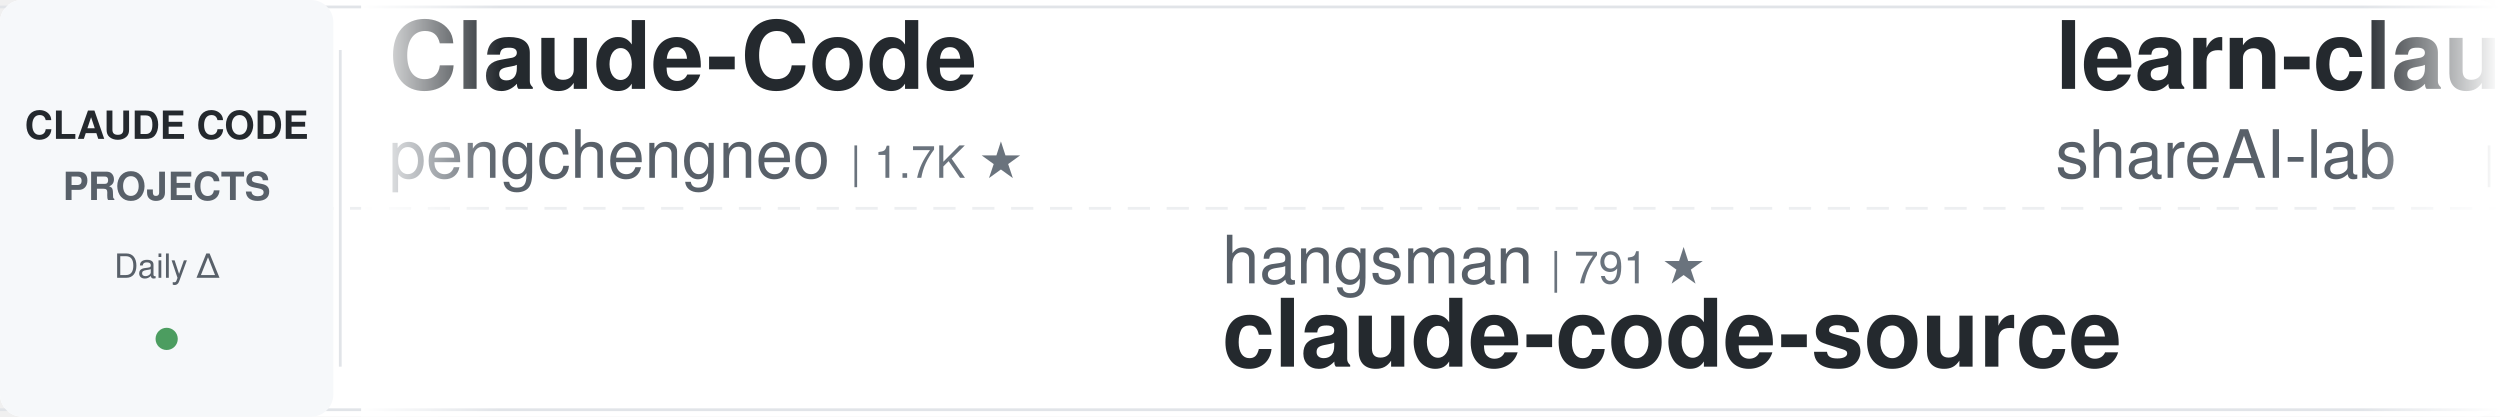
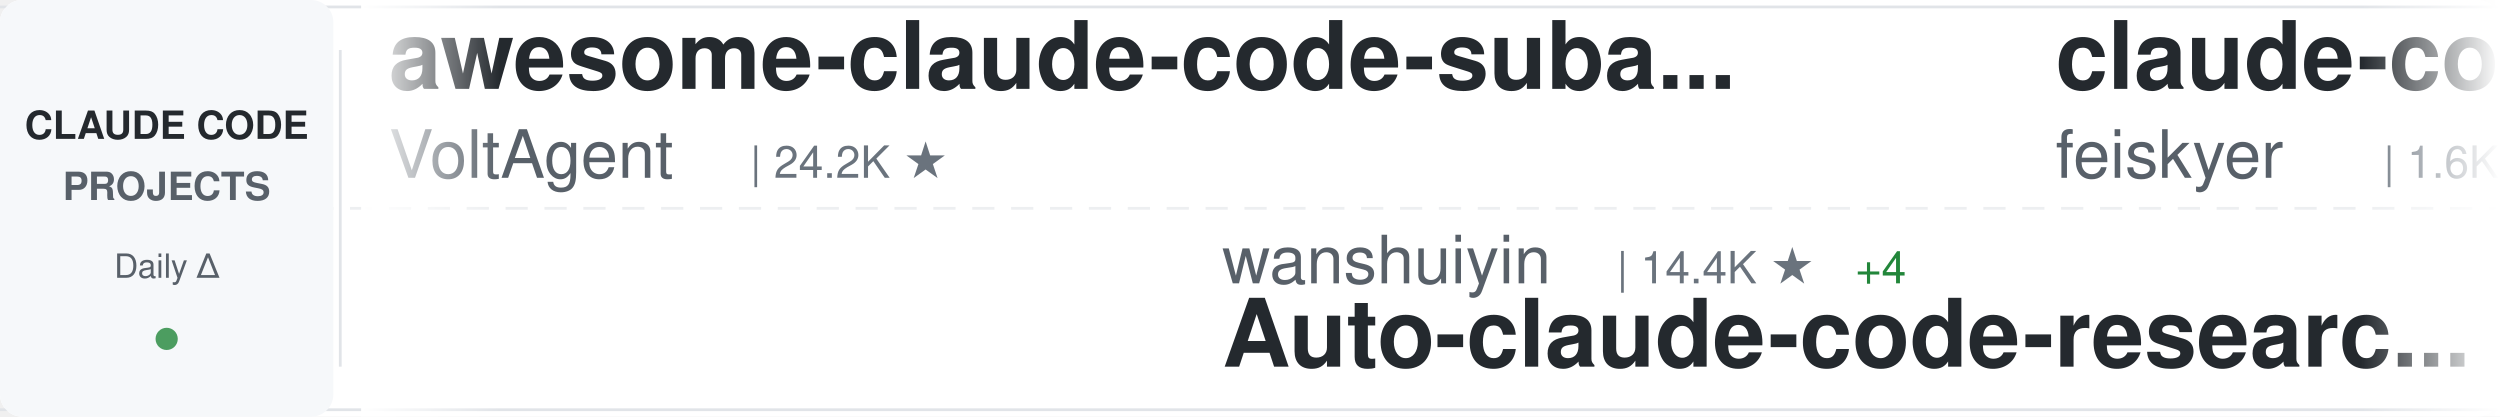
<svg xmlns="http://www.w3.org/2000/svg" width="900" height="150">
  <defs>
    <linearGradient id="awesomeLeftFade" x1="0%" y1="0%" x2="100%" y2="0%">
      <stop offset="0%" style="stop-color:#ffffff;stop-opacity:1" />
      <stop offset="100%" style="stop-color:#ffffff;stop-opacity:0" />
    </linearGradient>
    <linearGradient id="awesomeRightFade" x1="0%" y1="0%" x2="100%" y2="0%">
      <stop offset="0%" style="stop-color:#ffffff;stop-opacity:0" />
      <stop offset="100%" style="stop-color:#ffffff;stop-opacity:1" />
    </linearGradient>
  </defs>
  <rect width="900" height="150" fill="#ffffff" rx="8" />
  <rect x="0" y="2" width="900" height="1" fill="#e1e4e8" />
  <rect x="0" y="147" width="900" height="1" fill="#e1e4e8" />
  <line x1="0" y1="75" x2="900" y2="75" stroke="#e1e4e8" stroke-width="1" stroke-dasharray="8 6" opacity="0.6" />
  <rect x="0" y="0" width="120" height="150" fill="#f6f8fa" rx="8" />
  <text x="60" y="50" font-family="-apple-system, BlinkMacSystemFont, 'Segoe UI', Helvetica, Arial, sans-serif" font-size="14" font-weight="600" fill="#24292e" text-anchor="middle">CLAUDE CODE</text>
  <text x="60" y="72" font-family="-apple-system, BlinkMacSystemFont, 'Segoe UI', Helvetica, Arial, sans-serif" font-size="14" font-weight="600" fill="#586069" text-anchor="middle">PROJECTS</text>
  <text x="60" y="100" font-family="-apple-system, BlinkMacSystemFont, 'Segoe UI', Helvetica, Arial, sans-serif" font-size="12" font-weight="500" fill="#586069" text-anchor="middle">Daily Δ</text>
  <circle cx="60" cy="122" r="4" fill="#22863a" opacity="0.8" />
  <rect x="122" y="18" width="1" height="114" fill="#e1e4e8" />
  <clipPath id="awesomeTickerClip">
    <rect x="130" y="0" width="770" height="150" />
  </clipPath>
  <g clip-path="url(#awesomeTickerClip)">
    <g id="awesomeTickerItems">
      <animateTransform attributeName="transform" attributeType="XML" type="translate" from="0 0" to="-3000 0" dur="54s" repeatCount="indefinite" />
      <g transform="translate(0, 0)">
-         <text x="140" y="32" font-family="-apple-system, BlinkMacSystemFont, 'Segoe UI', Helvetica, Arial, sans-serif" font-size="34" font-weight="600" fill="#24292e">Claude-Code</text>
-         <text x="140" y="64" font-family="-apple-system, BlinkMacSystemFont, 'Segoe UI', Helvetica, Arial, sans-serif" font-size="24" font-weight="400" fill="#586069">pengchengneo</text>
-         <text x="306" y="64" font-family="-apple-system, BlinkMacSystemFont, 'Segoe UI', Helvetica, Arial, sans-serif" font-size="16" font-weight="500" fill="#6a737d">| 1.7K ★</text>
+         <text x="140" y="32" font-family="-apple-system, BlinkMacSystemFont, 'Segoe UI', Helvetica, Arial, sans-serif" font-size="34" font-weight="600" fill="#24292e">awesome-claude-code-suba...</text>
+         <text x="140" y="64" font-family="-apple-system, BlinkMacSystemFont, 'Segoe UI', Helvetica, Arial, sans-serif" font-size="24" font-weight="400" fill="#586069">VoltAgent</text>
+         <text x="270" y="64" font-family="-apple-system, BlinkMacSystemFont, 'Segoe UI', Helvetica, Arial, sans-serif" font-size="16" font-weight="500" fill="#6a737d">| 24.2K ★</text>
      </g>
      <g transform="translate(300, 0)">
-         <text x="140" y="102" font-family="-apple-system, BlinkMacSystemFont, 'Segoe UI', Helvetica, Arial, sans-serif" font-size="24" font-weight="400" fill="#586069">hangsman</text>
-         <text x="258" y="102" font-family="-apple-system, BlinkMacSystemFont, 'Segoe UI', Helvetica, Arial, sans-serif" font-size="16" font-weight="500" fill="#6a737d">| 791 ★</text>
-         <text x="140" y="132" font-family="-apple-system, BlinkMacSystemFont, 'Segoe UI', Helvetica, Arial, sans-serif" font-size="34" font-weight="600" fill="#24292e">claude-code-source</text>
+         <text x="140" y="102" font-family="-apple-system, BlinkMacSystemFont, 'Segoe UI', Helvetica, Arial, sans-serif" font-size="24" font-weight="400" fill="#586069">wanshuiyin</text>
+         <text x="282" y="102" font-family="-apple-system, BlinkMacSystemFont, 'Segoe UI', Helvetica, Arial, sans-serif" font-size="16" font-weight="500" fill="#6a737d">| 14.4K ★</text>
+         <text x="368" y="102" font-family="-apple-system, BlinkMacSystemFont, 'Segoe UI', Helvetica, Arial, sans-serif" font-size="16" font-weight="500" fill="#22863a"> +4</text>
+         <text x="140" y="132" font-family="-apple-system, BlinkMacSystemFont, 'Segoe UI', Helvetica, Arial, sans-serif" font-size="34" font-weight="600" fill="#24292e">Auto-claude-code-researc...</text>
      </g>
      <g transform="translate(600, 0)">
-         <text x="140" y="32" font-family="-apple-system, BlinkMacSystemFont, 'Segoe UI', Helvetica, Arial, sans-serif" font-size="34" font-weight="600" fill="#24292e">learn-claude-code</text>
-         <text x="140" y="64" font-family="-apple-system, BlinkMacSystemFont, 'Segoe UI', Helvetica, Arial, sans-serif" font-size="24" font-weight="400" fill="#586069">shareAI-lab</text>
-         <text x="294" y="64" font-family="-apple-system, BlinkMacSystemFont, 'Segoe UI', Helvetica, Arial, sans-serif" font-size="16" font-weight="500" fill="#6a737d">| 73.6K ★</text>
-         <text x="380" y="64" font-family="-apple-system, BlinkMacSystemFont, 'Segoe UI', Helvetica, Arial, sans-serif" font-size="16" font-weight="500" fill="#22863a"> +22</text>
+         <text x="140" y="32" font-family="-apple-system, BlinkMacSystemFont, 'Segoe UI', Helvetica, Arial, sans-serif" font-size="34" font-weight="600" fill="#24292e">claude-code-settings</text>
+         <text x="140" y="64" font-family="-apple-system, BlinkMacSystemFont, 'Segoe UI', Helvetica, Arial, sans-serif" font-size="24" font-weight="400" fill="#586069">feiskyer</text>
+         <text x="258" y="64" font-family="-apple-system, BlinkMacSystemFont, 'Segoe UI', Helvetica, Arial, sans-serif" font-size="16" font-weight="500" fill="#6a737d">| 1.6K ★</text>
      </g>
      <g transform="translate(900, 0)">
+         <text x="140" y="102" font-family="-apple-system, BlinkMacSystemFont, 'Segoe UI', Helvetica, Arial, sans-serif" font-size="24" font-weight="400" fill="#586069">shanraisshan</text>
+         <text x="306" y="102" font-family="-apple-system, BlinkMacSystemFont, 'Segoe UI', Helvetica, Arial, sans-serif" font-size="16" font-weight="500" fill="#6a737d">| 64.2K ★</text>
+         <text x="392" y="102" font-family="-apple-system, BlinkMacSystemFont, 'Segoe UI', Helvetica, Arial, sans-serif" font-size="16" font-weight="500" fill="#22863a"> +3</text>
+         <text x="140" y="132" font-family="-apple-system, BlinkMacSystemFont, 'Segoe UI', Helvetica, Arial, sans-serif" font-size="34" font-weight="600" fill="#24292e">claude-code-best-practic...</text>
+       </g>
+       <g transform="translate(1200, 0)">
+         <text x="140" y="32" font-family="-apple-system, BlinkMacSystemFont, 'Segoe UI', Helvetica, Arial, sans-serif" font-size="34" font-weight="600" fill="#24292e">claude-code-guide</text>
+         <text x="140" y="64" font-family="-apple-system, BlinkMacSystemFont, 'Segoe UI', Helvetica, Arial, sans-serif" font-size="24" font-weight="400" fill="#586069">Cranot</text>
+         <text x="234" y="64" font-family="-apple-system, BlinkMacSystemFont, 'Segoe UI', Helvetica, Arial, sans-serif" font-size="16" font-weight="500" fill="#6a737d">| 2.9K ★</text>
+       </g>
+       <g transform="translate(1500, 0)">
+         <text x="140" y="102" font-family="-apple-system, BlinkMacSystemFont, 'Segoe UI', Helvetica, Arial, sans-serif" font-size="24" font-weight="400" fill="#586069">RichardAtCT</text>
+         <text x="294" y="102" font-family="-apple-system, BlinkMacSystemFont, 'Segoe UI', Helvetica, Arial, sans-serif" font-size="16" font-weight="500" fill="#6a737d">| 2.8K ★</text>
+         <text x="140" y="132" font-family="-apple-system, BlinkMacSystemFont, 'Segoe UI', Helvetica, Arial, sans-serif" font-size="34" font-weight="600" fill="#24292e">claude-code-telegram</text>
+       </g>
+       <g transform="translate(1800, 0)">
+         <text x="140" y="32" font-family="-apple-system, BlinkMacSystemFont, 'Segoe UI', Helvetica, Arial, sans-serif" font-size="34" font-weight="600" fill="#24292e">Open-ClaudeCode</text>
+         <text x="140" y="64" font-family="-apple-system, BlinkMacSystemFont, 'Segoe UI', Helvetica, Arial, sans-serif" font-size="24" font-weight="400" fill="#586069">LING71671</text>
+         <text x="270" y="64" font-family="-apple-system, BlinkMacSystemFont, 'Segoe UI', Helvetica, Arial, sans-serif" font-size="16" font-weight="500" fill="#6a737d">| 934 ★</text>
+       </g>
+       <g transform="translate(2100, 0)">
+         <text x="140" y="102" font-family="-apple-system, BlinkMacSystemFont, 'Segoe UI', Helvetica, Arial, sans-serif" font-size="24" font-weight="400" fill="#586069">sugyan</text>
+         <text x="234" y="102" font-family="-apple-system, BlinkMacSystemFont, 'Segoe UI', Helvetica, Arial, sans-serif" font-size="16" font-weight="500" fill="#6a737d">| 1.1K ★</text>
+         <text x="140" y="132" font-family="-apple-system, BlinkMacSystemFont, 'Segoe UI', Helvetica, Arial, sans-serif" font-size="34" font-weight="600" fill="#24292e">claude-code-webui</text>
+       </g>
+       <g transform="translate(2400, 0)">
+         <text x="140" y="32" font-family="-apple-system, BlinkMacSystemFont, 'Segoe UI', Helvetica, Arial, sans-serif" font-size="34" font-weight="600" fill="#24292e">Claude-Code-Usage-Monito...</text>
+         <text x="140" y="64" font-family="-apple-system, BlinkMacSystemFont, 'Segoe UI', Helvetica, Arial, sans-serif" font-size="24" font-weight="400" fill="#586069">Maciek-roboblog</text>
+         <text x="342" y="64" font-family="-apple-system, BlinkMacSystemFont, 'Segoe UI', Helvetica, Arial, sans-serif" font-size="16" font-weight="500" fill="#6a737d">| 8.6K ★</text>
+       </g>
+       <g transform="translate(2700, 0)">
        <text x="140" y="102" font-family="-apple-system, BlinkMacSystemFont, 'Segoe UI', Helvetica, Arial, sans-serif" font-size="24" font-weight="400" fill="#586069">frankbria</text>
        <text x="270" y="102" font-family="-apple-system, BlinkMacSystemFont, 'Segoe UI', Helvetica, Arial, sans-serif" font-size="16" font-weight="500" fill="#6a737d">| 9.6K ★</text>
        <text x="347" y="102" font-family="-apple-system, BlinkMacSystemFont, 'Segoe UI', Helvetica, Arial, sans-serif" font-size="16" font-weight="500" fill="#22863a"> +1</text>
        <text x="140" y="132" font-family="-apple-system, BlinkMacSystemFont, 'Segoe UI', Helvetica, Arial, sans-serif" font-size="34" font-weight="600" fill="#24292e">ralph-claude-code</text>
      </g>
-       <g transform="translate(1200, 0)">
-         <text x="140" y="32" font-family="-apple-system, BlinkMacSystemFont, 'Segoe UI', Helvetica, Arial, sans-serif" font-size="34" font-weight="600" fill="#24292e">Claude-Code-Game-Studios</text>
-         <text x="140" y="64" font-family="-apple-system, BlinkMacSystemFont, 'Segoe UI', Helvetica, Arial, sans-serif" font-size="24" font-weight="400" fill="#586069">Donchitos</text>
-         <text x="270" y="64" font-family="-apple-system, BlinkMacSystemFont, 'Segoe UI', Helvetica, Arial, sans-serif" font-size="16" font-weight="500" fill="#6a737d">| 23.7K ★</text>
-         <text x="356" y="64" font-family="-apple-system, BlinkMacSystemFont, 'Segoe UI', Helvetica, Arial, sans-serif" font-size="16" font-weight="500" fill="#22863a"> +1</text>
-       </g>
-       <g transform="translate(1500, 0)">
-         <text x="140" y="102" font-family="-apple-system, BlinkMacSystemFont, 'Segoe UI', Helvetica, Arial, sans-serif" font-size="24" font-weight="400" fill="#586069">pedrohcgs</text>
-         <text x="270" y="102" font-family="-apple-system, BlinkMacSystemFont, 'Segoe UI', Helvetica, Arial, sans-serif" font-size="16" font-weight="500" fill="#6a737d">| 1.5K ★</text>
-         <text x="140" y="132" font-family="-apple-system, BlinkMacSystemFont, 'Segoe UI', Helvetica, Arial, sans-serif" font-size="34" font-weight="600" fill="#24292e">claude-code-my-workflow</text>
-       </g>
-       <g transform="translate(1800, 0)">
-         <text x="140" y="32" font-family="-apple-system, BlinkMacSystemFont, 'Segoe UI', Helvetica, Arial, sans-serif" font-size="34" font-weight="600" fill="#24292e">skills</text>
-         <text x="140" y="64" font-family="-apple-system, BlinkMacSystemFont, 'Segoe UI', Helvetica, Arial, sans-serif" font-size="24" font-weight="400" fill="#586069">anthropics</text>
-         <text x="282" y="64" font-family="-apple-system, BlinkMacSystemFont, 'Segoe UI', Helvetica, Arial, sans-serif" font-size="16" font-weight="500" fill="#6a737d">| 167.2K ★</text>
-         <text x="377" y="64" font-family="-apple-system, BlinkMacSystemFont, 'Segoe UI', Helvetica, Arial, sans-serif" font-size="16" font-weight="500" fill="#22863a"> +19</text>
-       </g>
-       <g transform="translate(2100, 0)">
-         <text x="140" y="102" font-family="-apple-system, BlinkMacSystemFont, 'Segoe UI', Helvetica, Arial, sans-serif" font-size="24" font-weight="400" fill="#586069">asgeirtj</text>
-         <text x="258" y="102" font-family="-apple-system, BlinkMacSystemFont, 'Segoe UI', Helvetica, Arial, sans-serif" font-size="16" font-weight="500" fill="#6a737d">| 62.6K ★</text>
-         <text x="344" y="102" font-family="-apple-system, BlinkMacSystemFont, 'Segoe UI', Helvetica, Arial, sans-serif" font-size="16" font-weight="500" fill="#22863a"> +5</text>
-         <text x="140" y="132" font-family="-apple-system, BlinkMacSystemFont, 'Segoe UI', Helvetica, Arial, sans-serif" font-size="34" font-weight="600" fill="#24292e">system_prompts_leaks</text>
-       </g>
-       <g transform="translate(2400, 0)">
-         <text x="140" y="32" font-family="-apple-system, BlinkMacSystemFont, 'Segoe UI', Helvetica, Arial, sans-serif" font-size="34" font-weight="600" fill="#24292e">claude-code-video-toolki...</text>
-         <text x="140" y="64" font-family="-apple-system, BlinkMacSystemFont, 'Segoe UI', Helvetica, Arial, sans-serif" font-size="24" font-weight="400" fill="#586069">digitalsamba</text>
-         <text x="306" y="64" font-family="-apple-system, BlinkMacSystemFont, 'Segoe UI', Helvetica, Arial, sans-serif" font-size="16" font-weight="500" fill="#6a737d">| 1.9K ★</text>
-       </g>
-       <g transform="translate(2700, 0)">
-         <text x="140" y="102" font-family="-apple-system, BlinkMacSystemFont, 'Segoe UI', Helvetica, Arial, sans-serif" font-size="24" font-weight="400" fill="#586069">davila7</text>
-         <text x="246" y="102" font-family="-apple-system, BlinkMacSystemFont, 'Segoe UI', Helvetica, Arial, sans-serif" font-size="16" font-weight="500" fill="#6a737d">| 30.2K ★</text>
-         <text x="332" y="102" font-family="-apple-system, BlinkMacSystemFont, 'Segoe UI', Helvetica, Arial, sans-serif" font-size="16" font-weight="500" fill="#22863a"> +2</text>
-         <text x="140" y="132" font-family="-apple-system, BlinkMacSystemFont, 'Segoe UI', Helvetica, Arial, sans-serif" font-size="34" font-weight="600" fill="#24292e">claude-code-templates</text>
-       </g>
      <g transform="translate(3000, 0)">
-         <text x="140" y="32" font-family="-apple-system, BlinkMacSystemFont, 'Segoe UI', Helvetica, Arial, sans-serif" font-size="34" font-weight="600" fill="#24292e">Claude-Code</text>
-         <text x="140" y="64" font-family="-apple-system, BlinkMacSystemFont, 'Segoe UI', Helvetica, Arial, sans-serif" font-size="24" font-weight="400" fill="#586069">pengchengneo</text>
-         <text x="306" y="64" font-family="-apple-system, BlinkMacSystemFont, 'Segoe UI', Helvetica, Arial, sans-serif" font-size="16" font-weight="500" fill="#6a737d">| 1.7K ★</text>
+         <text x="140" y="32" font-family="-apple-system, BlinkMacSystemFont, 'Segoe UI', Helvetica, Arial, sans-serif" font-size="34" font-weight="600" fill="#24292e">awesome-claude-code-suba...</text>
+         <text x="140" y="64" font-family="-apple-system, BlinkMacSystemFont, 'Segoe UI', Helvetica, Arial, sans-serif" font-size="24" font-weight="400" fill="#586069">VoltAgent</text>
+         <text x="270" y="64" font-family="-apple-system, BlinkMacSystemFont, 'Segoe UI', Helvetica, Arial, sans-serif" font-size="16" font-weight="500" fill="#6a737d">| 24.2K ★</text>
      </g>
      <g transform="translate(3300, 0)">
-         <text x="140" y="102" font-family="-apple-system, BlinkMacSystemFont, 'Segoe UI', Helvetica, Arial, sans-serif" font-size="24" font-weight="400" fill="#586069">hangsman</text>
-         <text x="258" y="102" font-family="-apple-system, BlinkMacSystemFont, 'Segoe UI', Helvetica, Arial, sans-serif" font-size="16" font-weight="500" fill="#6a737d">| 791 ★</text>
-         <text x="140" y="132" font-family="-apple-system, BlinkMacSystemFont, 'Segoe UI', Helvetica, Arial, sans-serif" font-size="34" font-weight="600" fill="#24292e">claude-code-source</text>
+         <text x="140" y="102" font-family="-apple-system, BlinkMacSystemFont, 'Segoe UI', Helvetica, Arial, sans-serif" font-size="24" font-weight="400" fill="#586069">wanshuiyin</text>
+         <text x="282" y="102" font-family="-apple-system, BlinkMacSystemFont, 'Segoe UI', Helvetica, Arial, sans-serif" font-size="16" font-weight="500" fill="#6a737d">| 14.4K ★</text>
+         <text x="368" y="102" font-family="-apple-system, BlinkMacSystemFont, 'Segoe UI', Helvetica, Arial, sans-serif" font-size="16" font-weight="500" fill="#22863a"> +4</text>
+         <text x="140" y="132" font-family="-apple-system, BlinkMacSystemFont, 'Segoe UI', Helvetica, Arial, sans-serif" font-size="34" font-weight="600" fill="#24292e">Auto-claude-code-researc...</text>
      </g>
      <g transform="translate(3600, 0)">
-         <text x="140" y="32" font-family="-apple-system, BlinkMacSystemFont, 'Segoe UI', Helvetica, Arial, sans-serif" font-size="34" font-weight="600" fill="#24292e">learn-claude-code</text>
-         <text x="140" y="64" font-family="-apple-system, BlinkMacSystemFont, 'Segoe UI', Helvetica, Arial, sans-serif" font-size="24" font-weight="400" fill="#586069">shareAI-lab</text>
-         <text x="294" y="64" font-family="-apple-system, BlinkMacSystemFont, 'Segoe UI', Helvetica, Arial, sans-serif" font-size="16" font-weight="500" fill="#6a737d">| 73.6K ★</text>
-         <text x="380" y="64" font-family="-apple-system, BlinkMacSystemFont, 'Segoe UI', Helvetica, Arial, sans-serif" font-size="16" font-weight="500" fill="#22863a"> +22</text>
+         <text x="140" y="32" font-family="-apple-system, BlinkMacSystemFont, 'Segoe UI', Helvetica, Arial, sans-serif" font-size="34" font-weight="600" fill="#24292e">claude-code-settings</text>
+         <text x="140" y="64" font-family="-apple-system, BlinkMacSystemFont, 'Segoe UI', Helvetica, Arial, sans-serif" font-size="24" font-weight="400" fill="#586069">feiskyer</text>
+         <text x="258" y="64" font-family="-apple-system, BlinkMacSystemFont, 'Segoe UI', Helvetica, Arial, sans-serif" font-size="16" font-weight="500" fill="#6a737d">| 1.6K ★</text>
      </g>
      <g transform="translate(3900, 0)">
-         <text x="140" y="102" font-family="-apple-system, BlinkMacSystemFont, 'Segoe UI', Helvetica, Arial, sans-serif" font-size="24" font-weight="400" fill="#586069">frankbria</text>
-         <text x="270" y="102" font-family="-apple-system, BlinkMacSystemFont, 'Segoe UI', Helvetica, Arial, sans-serif" font-size="16" font-weight="500" fill="#6a737d">| 9.6K ★</text>
-         <text x="347" y="102" font-family="-apple-system, BlinkMacSystemFont, 'Segoe UI', Helvetica, Arial, sans-serif" font-size="16" font-weight="500" fill="#22863a"> +1</text>
-         <text x="140" y="132" font-family="-apple-system, BlinkMacSystemFont, 'Segoe UI', Helvetica, Arial, sans-serif" font-size="34" font-weight="600" fill="#24292e">ralph-claude-code</text>
+         <text x="140" y="102" font-family="-apple-system, BlinkMacSystemFont, 'Segoe UI', Helvetica, Arial, sans-serif" font-size="24" font-weight="400" fill="#586069">shanraisshan</text>
+         <text x="306" y="102" font-family="-apple-system, BlinkMacSystemFont, 'Segoe UI', Helvetica, Arial, sans-serif" font-size="16" font-weight="500" fill="#6a737d">| 64.2K ★</text>
+         <text x="392" y="102" font-family="-apple-system, BlinkMacSystemFont, 'Segoe UI', Helvetica, Arial, sans-serif" font-size="16" font-weight="500" fill="#22863a"> +3</text>
+         <text x="140" y="132" font-family="-apple-system, BlinkMacSystemFont, 'Segoe UI', Helvetica, Arial, sans-serif" font-size="34" font-weight="600" fill="#24292e">claude-code-best-practic...</text>
      </g>
    </g>
  </g>
  <rect x="130" y="0" width="50" height="150" fill="url(#awesomeLeftFade)" />
  <rect x="850" y="0" width="50" height="150" fill="url(#awesomeRightFade)" />
</svg>
